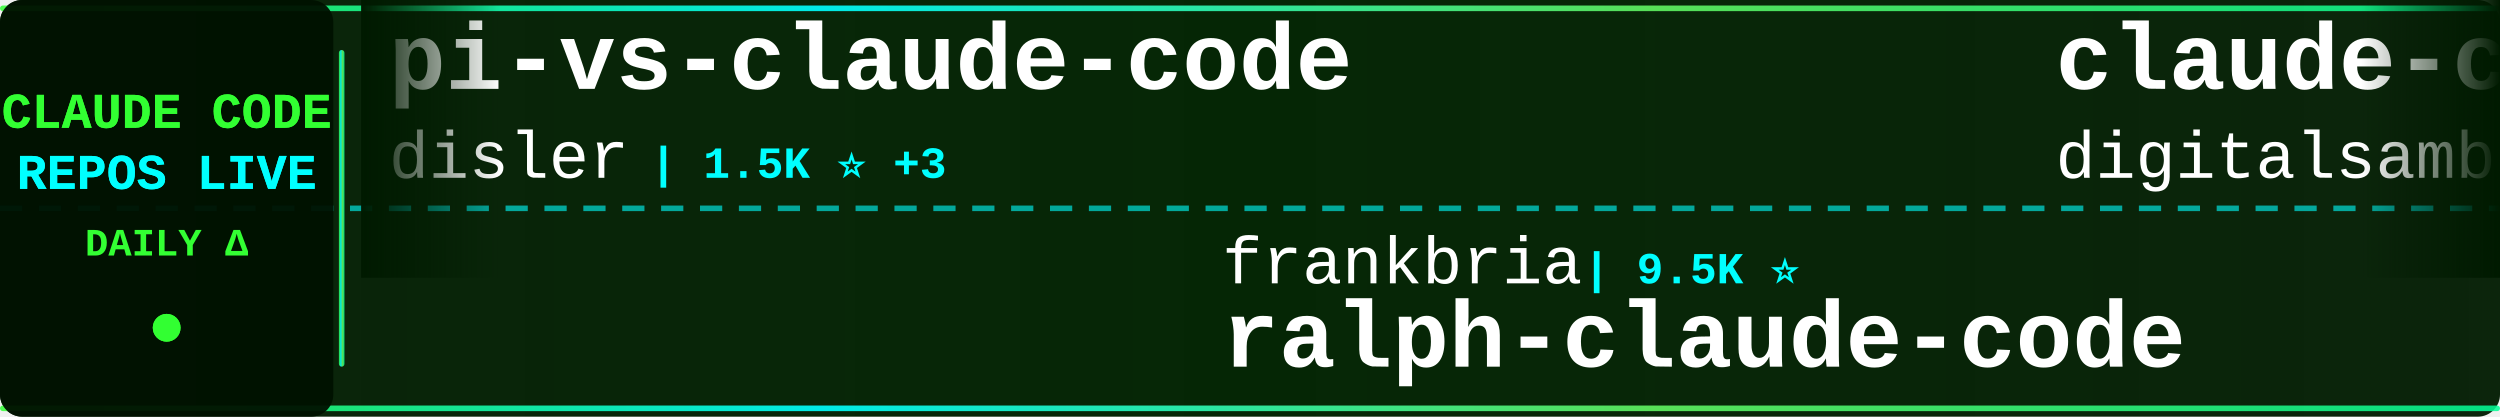
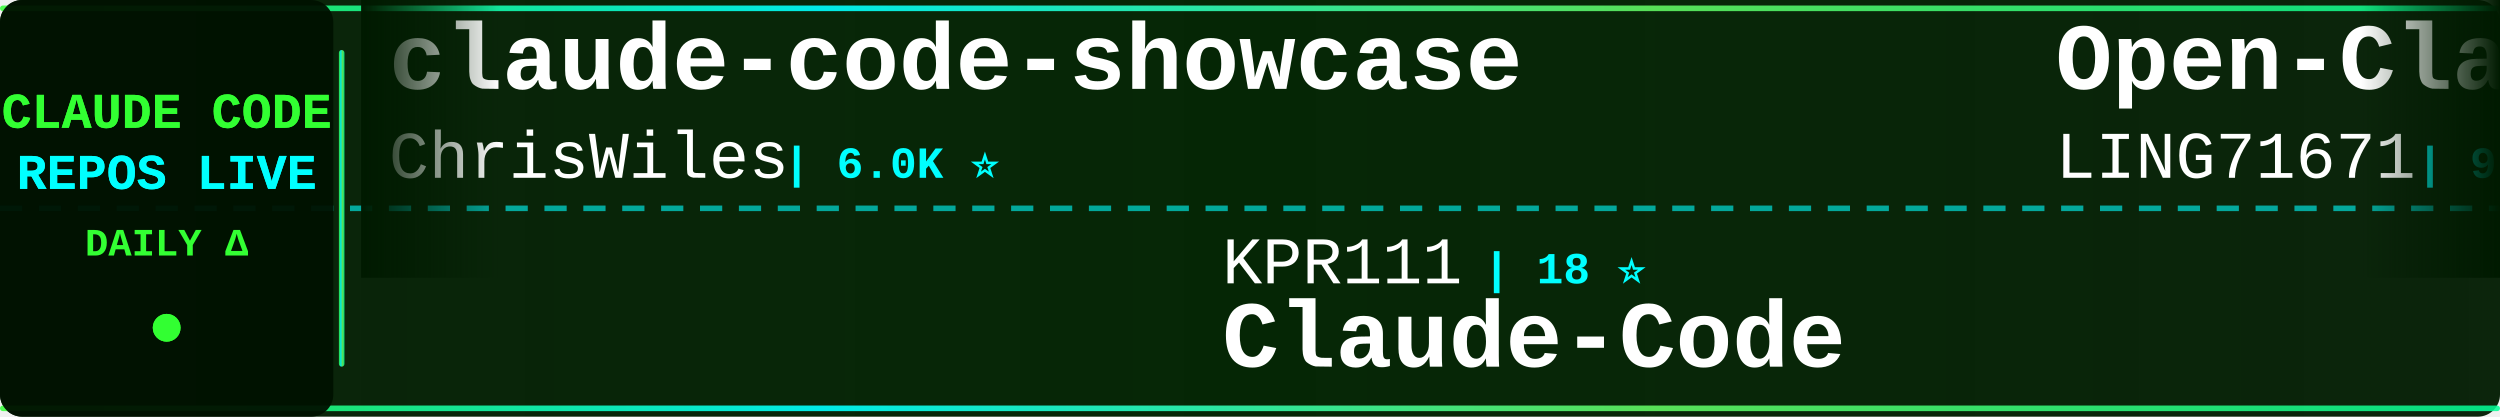
<svg xmlns="http://www.w3.org/2000/svg" width="900" height="150">
  <defs>
    <linearGradient id="tickerBg" x1="0%" y1="0%" x2="100%" y2="0%">
      <stop offset="0%" style="stop-color:#001a00;stop-opacity:0.95" />
      <stop offset="50%" style="stop-color:#002200;stop-opacity:0.98" />
      <stop offset="100%" style="stop-color:#001a00;stop-opacity:0.95" />
    </linearGradient>
    <linearGradient id="borderGrad" x1="0%" y1="0%" x2="100%" y2="0%">
      <stop offset="0%" style="stop-color:#33ff33;stop-opacity:0.85">
        <animate attributeName="stop-opacity" values="0.85;1;0.85" dur="2s" repeatCount="indefinite" />
      </stop>
      <stop offset="33%" style="stop-color:#00ffff;stop-opacity:0.9">
        <animate attributeName="stop-opacity" values="0.9;1;0.9" dur="2.2s" repeatCount="indefinite" />
      </stop>
      <stop offset="66%" style="stop-color:#66ff66;stop-opacity:0.85">
        <animate attributeName="stop-opacity" values="0.85;1;0.85" dur="1.8s" repeatCount="indefinite" />
      </stop>
      <stop offset="100%" style="stop-color:#00ff99;stop-opacity:0.85">
        <animate attributeName="stop-opacity" values="0.85;1;0.85" dur="2s" repeatCount="indefinite" />
      </stop>
    </linearGradient>
    <filter id="textGlow">
      <feGaussianBlur stdDeviation="0.1" result="coloredBlur" />
      <feMerge>
        <feMergeNode in="coloredBlur" />
        <feMergeNode in="SourceGraphic" />
      </feMerge>
    </filter>
    <filter id="metricGlow">
      <feGaussianBlur stdDeviation="0.2" result="coloredBlur" />
      <feMerge>
        <feMergeNode in="coloredBlur" />
        <feMergeNode in="SourceGraphic" />
      </feMerge>
    </filter>
    <linearGradient id="leftFade" x1="0%" y1="0%" x2="100%" y2="0%">
      <stop offset="0%" style="stop-color:#001a00;stop-opacity:1" />
      <stop offset="100%" style="stop-color:#001a00;stop-opacity:0" />
    </linearGradient>
    <linearGradient id="rightFade" x1="0%" y1="0%" x2="100%" y2="0%">
      <stop offset="0%" style="stop-color:#001a00;stop-opacity:0" />
      <stop offset="100%" style="stop-color:#001a00;stop-opacity:1" />
    </linearGradient>
  </defs>
  <rect width="900" height="150" fill="url(#tickerBg)" rx="8" />
  <rect x="0" y="2" width="900" height="2" fill="url(#borderGrad)" rx="1" />
  <rect x="0" y="146" width="900" height="2" fill="url(#borderGrad)" rx="1" />
  <line x1="0" y1="75" x2="900" y2="75" stroke="#00ffff" stroke-width="2" stroke-dasharray="8 6" opacity="0.6" />
  <rect x="0" y="0" width="120" height="150" fill="#001100" opacity="0.95" rx="8" />
  <text x="60" y="46" font-family="'Courier New', monospace" font-size="18" font-weight="bold" fill="#33ff33" text-anchor="middle" filter="url(#textGlow)">
    CLAUDE CODE
  </text>
  <text x="60" y="68" font-family="'Courier New', monospace" font-size="18" font-weight="bold" fill="#00ffff" text-anchor="middle" filter="url(#textGlow)">
    REPOS LIVE
  </text>
  <text x="60" y="92" font-family="'Courier New', monospace" font-size="14" font-weight="bold" fill="#33ff33" text-anchor="middle">
    DAILY Δ
  </text>
  <circle cx="60" cy="118" r="5" fill="#33ff33" filter="url(#metricGlow)">
    <animate attributeName="r" values="4;6;4" dur="1.5s" repeatCount="indefinite" />
    <animate attributeName="opacity" values="0.6;1;0.6" dur="1.5s" repeatCount="indefinite" />
  </circle>
  <rect x="122" y="18" width="2" height="114" fill="url(#borderGrad)" rx="1" />
  <clipPath id="tickerClip">
    <rect x="130" y="0" width="770" height="150" />
  </clipPath>
  <g clip-path="url(#tickerClip)">
    <g id="tickerItems">
      <animateTransform attributeName="transform" attributeType="XML" type="translate" from="0 0" to="-3000 0" dur="54s" repeatCount="indefinite" />
      <g transform="translate(0, 0)">
-         <text x="140" y="32" font-family="'Courier New', monospace" font-size="34" font-weight="bold" fill="#ffffff">pi-vs-claude-code</text>
-         <text x="140" y="64" font-family="'Courier New', monospace" font-size="24" font-weight="normal" fill="#ffffff" opacity="1.0">disler</text>
-         <text x="234" y="64" font-family="'Courier New', monospace" font-size="16" font-weight="bold" fill="#00ffff"> | 1.5K ⭐ +3</text>
-       </g>
-       <g transform="translate(300, 0)">
-         <text x="140" y="102" font-family="'Courier New', monospace" font-size="24" font-weight="normal" fill="#ffffff" opacity="1.0">frankbria</text>
-         <text x="270" y="102" font-family="'Courier New', monospace" font-size="16" font-weight="bold" fill="#00ffff"> | 9.5K ⭐</text>
-         <text x="140" y="132" font-family="'Courier New', monospace" font-size="34" font-weight="bold" fill="#ffffff">ralph-claude-code</text>
-       </g>
-       <g transform="translate(600, 0)">
-         <text x="140" y="32" font-family="'Courier New', monospace" font-size="34" font-weight="bold" fill="#ffffff">claude-code-video-toolki...</text>
-         <text x="140" y="64" font-family="'Courier New', monospace" font-size="24" font-weight="normal" fill="#ffffff" opacity="1.0">digitalsamba</text>
-         <text x="306" y="64" font-family="'Courier New', monospace" font-size="16" font-weight="bold" fill="#00ffff"> | 1.8K ⭐ +8</text>
-       </g>
-       <g transform="translate(900, 0)">
-         <text x="140" y="102" font-family="'Courier New', monospace" font-size="24" font-weight="normal" fill="#ffffff" opacity="1.0">centminmod</text>
-         <text x="282" y="102" font-family="'Courier New', monospace" font-size="16" font-weight="bold" fill="#00ffff"> | 2.5K ⭐ +4</text>
-         <text x="140" y="132" font-family="'Courier New', monospace" font-size="34" font-weight="bold" fill="#ffffff">my-claude-code-setup</text>
-       </g>
-       <g transform="translate(1200, 0)">
-         <text x="140" y="32" font-family="'Courier New', monospace" font-size="34" font-weight="bold" fill="#ffffff">claude-code-best-practic...</text>
-         <text x="140" y="64" font-family="'Courier New', monospace" font-size="24" font-weight="normal" fill="#ffffff" opacity="1.0">shanraisshan</text>
-         <text x="306" y="64" font-family="'Courier New', monospace" font-size="16" font-weight="bold" fill="#00ffff"> | 63.0K ⭐ +88</text>
-       </g>
-       <g transform="translate(1500, 0)">
-         <text x="140" y="102" font-family="'Courier New', monospace" font-size="24" font-weight="normal" fill="#ffffff" opacity="1.0">huangjia2019</text>
-         <text x="306" y="102" font-family="'Courier New', monospace" font-size="16" font-weight="bold" fill="#00ffff"> | 990 ⭐ +5</text>
-         <text x="140" y="132" font-family="'Courier New', monospace" font-size="34" font-weight="bold" fill="#ffffff">claude-code-engineering</text>
-       </g>
-       <g transform="translate(1800, 0)">
        <text x="140" y="32" font-family="'Courier New', monospace" font-size="34" font-weight="bold" fill="#ffffff">claude-code-showcase</text>
        <text x="140" y="64" font-family="'Courier New', monospace" font-size="24" font-weight="normal" fill="#ffffff" opacity="1.0">ChrisWiles</text>
        <text x="282" y="64" font-family="'Courier New', monospace" font-size="16" font-weight="bold" fill="#00ffff"> | 6.0K ⭐</text>
      </g>
+       <g transform="translate(300, 0)">
+         <text x="140" y="102" font-family="'Courier New', monospace" font-size="24" font-weight="normal" fill="#ffffff" opacity="1.0">KPR111</text>
+         <text x="234" y="102" font-family="'Courier New', monospace" font-size="16" font-weight="bold" fill="#00ffff"> | 18 ⭐</text>
+         <text x="140" y="132" font-family="'Courier New', monospace" font-size="34" font-weight="bold" fill="#ffffff">Claude-Code</text>
+       </g>
+       <g transform="translate(600, 0)">
+         <text x="140" y="32" font-family="'Courier New', monospace" font-size="34" font-weight="bold" fill="#ffffff">Open-ClaudeCode</text>
+         <text x="140" y="64" font-family="'Courier New', monospace" font-size="24" font-weight="normal" fill="#ffffff" opacity="1.0">LING71671</text>
+         <text x="270" y="64" font-family="'Courier New', monospace" font-size="16" font-weight="bold" fill="#00ffff"> | 919 ⭐ +1</text>
+       </g>
+       <g transform="translate(900, 0)">
+         <text x="140" y="102" font-family="'Courier New', monospace" font-size="24" font-weight="normal" fill="#ffffff" opacity="1.0">jqueryscript</text>
+         <text x="306" y="102" font-family="'Courier New', monospace" font-size="16" font-weight="bold" fill="#00ffff"> | 467 ⭐</text>
+         <text x="140" y="132" font-family="'Courier New', monospace" font-size="34" font-weight="bold" fill="#ffffff">awesome-claude-code</text>
+       </g>
+       <g transform="translate(1200, 0)">
+         <text x="140" y="32" font-family="'Courier New', monospace" font-size="34" font-weight="bold" fill="#ffffff">claude-code-cli</text>
+         <text x="140" y="64" font-family="'Courier New', monospace" font-size="24" font-weight="normal" fill="#ffffff" opacity="1.0">huangserva</text>
+         <text x="282" y="64" font-family="'Courier New', monospace" font-size="16" font-weight="bold" fill="#00ffff"> | 621 ⭐ +1</text>
+       </g>
+       <g transform="translate(1500, 0)">
+         <text x="140" y="102" font-family="'Courier New', monospace" font-size="24" font-weight="normal" fill="#ffffff" opacity="1.0">oboard</text>
+         <text x="234" y="102" font-family="'Courier New', monospace" font-size="16" font-weight="bold" fill="#00ffff"> | 3.3K ⭐ +2</text>
+         <text x="140" y="132" font-family="'Courier New', monospace" font-size="34" font-weight="bold" fill="#ffffff">claude-code-rev</text>
+       </g>
+       <g transform="translate(1800, 0)">
+         <text x="140" y="32" font-family="'Courier New', monospace" font-size="34" font-weight="bold" fill="#ffffff">claude-coder</text>
+         <text x="140" y="64" font-family="'Courier New', monospace" font-size="24" font-weight="normal" fill="#ffffff" opacity="1.0">kodu-ai</text>
+         <text x="246" y="64" font-family="'Courier New', monospace" font-size="16" font-weight="bold" fill="#00ffff"> | 5.3K ⭐</text>
+       </g>
      <g transform="translate(2100, 0)">
-         <text x="140" y="102" font-family="'Courier New', monospace" font-size="24" font-weight="normal" fill="#ffffff" opacity="1.0">huangserva</text>
-         <text x="282" y="102" font-family="'Courier New', monospace" font-size="16" font-weight="bold" fill="#00ffff"> | 621 ⭐ +1</text>
-         <text x="140" y="132" font-family="'Courier New', monospace" font-size="34" font-weight="bold" fill="#ffffff">claude-code-cli</text>
+         <text x="140" y="102" font-family="'Courier New', monospace" font-size="24" font-weight="normal" fill="#ffffff" opacity="1.0">Cranot</text>
+         <text x="234" y="102" font-family="'Courier New', monospace" font-size="16" font-weight="bold" fill="#00ffff"> | 2.8K ⭐ +3</text>
+         <text x="140" y="132" font-family="'Courier New', monospace" font-size="34" font-weight="bold" fill="#ffffff">claude-code-guide</text>
      </g>
      <g transform="translate(2400, 0)">
-         <text x="140" y="32" font-family="'Courier New', monospace" font-size="34" font-weight="bold" fill="#ffffff">sc-claude-code-files</text>
-         <text x="140" y="64" font-family="'Courier New', monospace" font-size="24" font-weight="normal" fill="#ffffff" opacity="1.0">https-deeplearning-ai</text>
-         <text x="414" y="64" font-family="'Courier New', monospace" font-size="16" font-weight="bold" fill="#00ffff"> | 534 ⭐ +1</text>
+         <text x="140" y="32" font-family="'Courier New', monospace" font-size="34" font-weight="bold" fill="#ffffff">claude-code-from-source</text>
+         <text x="140" y="64" font-family="'Courier New', monospace" font-size="24" font-weight="normal" fill="#ffffff" opacity="1.0">alejandrobalderas</text>
+         <text x="366" y="64" font-family="'Courier New', monospace" font-size="16" font-weight="bold" fill="#00ffff"> | 2.7K ⭐ +1</text>
      </g>
      <g transform="translate(2700, 0)">
-         <text x="140" y="102" font-family="'Courier New', monospace" font-size="24" font-weight="normal" fill="#ffffff" opacity="1.0">xu-xiang</text>
-         <text x="258" y="102" font-family="'Courier New', monospace" font-size="16" font-weight="bold" fill="#00ffff"> | 1.7K ⭐ +12</text>
-         <text x="140" y="132" font-family="'Courier New', monospace" font-size="34" font-weight="bold" fill="#ffffff">everything-claude-code-z...</text>
+         <text x="140" y="102" font-family="'Courier New', monospace" font-size="24" font-weight="normal" fill="#ffffff" opacity="1.0">777genius</text>
+         <text x="270" y="102" font-family="'Courier New', monospace" font-size="16" font-weight="bold" fill="#00ffff"> | 919 ⭐</text>
+         <text x="140" y="132" font-family="'Courier New', monospace" font-size="34" font-weight="bold" fill="#ffffff">claude-code-source-code</text>
      </g>
      <g transform="translate(3000, 0)">
-         <text x="140" y="32" font-family="'Courier New', monospace" font-size="34" font-weight="bold" fill="#ffffff">pi-vs-claude-code</text>
-         <text x="140" y="64" font-family="'Courier New', monospace" font-size="24" font-weight="normal" fill="#ffffff" opacity="1.0">disler</text>
-         <text x="234" y="64" font-family="'Courier New', monospace" font-size="16" font-weight="bold" fill="#00ffff"> | 1.5K ⭐ +3</text>
+         <text x="140" y="32" font-family="'Courier New', monospace" font-size="34" font-weight="bold" fill="#ffffff">claude-code-showcase</text>
+         <text x="140" y="64" font-family="'Courier New', monospace" font-size="24" font-weight="normal" fill="#ffffff" opacity="1.0">ChrisWiles</text>
+         <text x="282" y="64" font-family="'Courier New', monospace" font-size="16" font-weight="bold" fill="#00ffff"> | 6.0K ⭐</text>
      </g>
      <g transform="translate(3300, 0)">
-         <text x="140" y="102" font-family="'Courier New', monospace" font-size="24" font-weight="normal" fill="#ffffff" opacity="1.0">frankbria</text>
-         <text x="270" y="102" font-family="'Courier New', monospace" font-size="16" font-weight="bold" fill="#00ffff"> | 9.5K ⭐</text>
-         <text x="140" y="132" font-family="'Courier New', monospace" font-size="34" font-weight="bold" fill="#ffffff">ralph-claude-code</text>
+         <text x="140" y="102" font-family="'Courier New', monospace" font-size="24" font-weight="normal" fill="#ffffff" opacity="1.0">KPR111</text>
+         <text x="234" y="102" font-family="'Courier New', monospace" font-size="16" font-weight="bold" fill="#00ffff"> | 18 ⭐</text>
+         <text x="140" y="132" font-family="'Courier New', monospace" font-size="34" font-weight="bold" fill="#ffffff">Claude-Code</text>
      </g>
      <g transform="translate(3600, 0)">
-         <text x="140" y="32" font-family="'Courier New', monospace" font-size="34" font-weight="bold" fill="#ffffff">claude-code-video-toolki...</text>
-         <text x="140" y="64" font-family="'Courier New', monospace" font-size="24" font-weight="normal" fill="#ffffff" opacity="1.0">digitalsamba</text>
-         <text x="306" y="64" font-family="'Courier New', monospace" font-size="16" font-weight="bold" fill="#00ffff"> | 1.8K ⭐ +8</text>
+         <text x="140" y="32" font-family="'Courier New', monospace" font-size="34" font-weight="bold" fill="#ffffff">Open-ClaudeCode</text>
+         <text x="140" y="64" font-family="'Courier New', monospace" font-size="24" font-weight="normal" fill="#ffffff" opacity="1.0">LING71671</text>
+         <text x="270" y="64" font-family="'Courier New', monospace" font-size="16" font-weight="bold" fill="#00ffff"> | 919 ⭐ +1</text>
      </g>
      <g transform="translate(3900, 0)">
-         <text x="140" y="102" font-family="'Courier New', monospace" font-size="24" font-weight="normal" fill="#ffffff" opacity="1.0">centminmod</text>
-         <text x="282" y="102" font-family="'Courier New', monospace" font-size="16" font-weight="bold" fill="#00ffff"> | 2.5K ⭐ +4</text>
-         <text x="140" y="132" font-family="'Courier New', monospace" font-size="34" font-weight="bold" fill="#ffffff">my-claude-code-setup</text>
+         <text x="140" y="102" font-family="'Courier New', monospace" font-size="24" font-weight="normal" fill="#ffffff" opacity="1.0">jqueryscript</text>
+         <text x="306" y="102" font-family="'Courier New', monospace" font-size="16" font-weight="bold" fill="#00ffff"> | 467 ⭐</text>
+         <text x="140" y="132" font-family="'Courier New', monospace" font-size="34" font-weight="bold" fill="#ffffff">awesome-claude-code</text>
      </g>
    </g>
  </g>
  <rect x="130" y="0" width="50" height="100" fill="url(#leftFade)" />
  <rect x="850" y="0" width="50" height="100" fill="url(#rightFade)" />
</svg>
